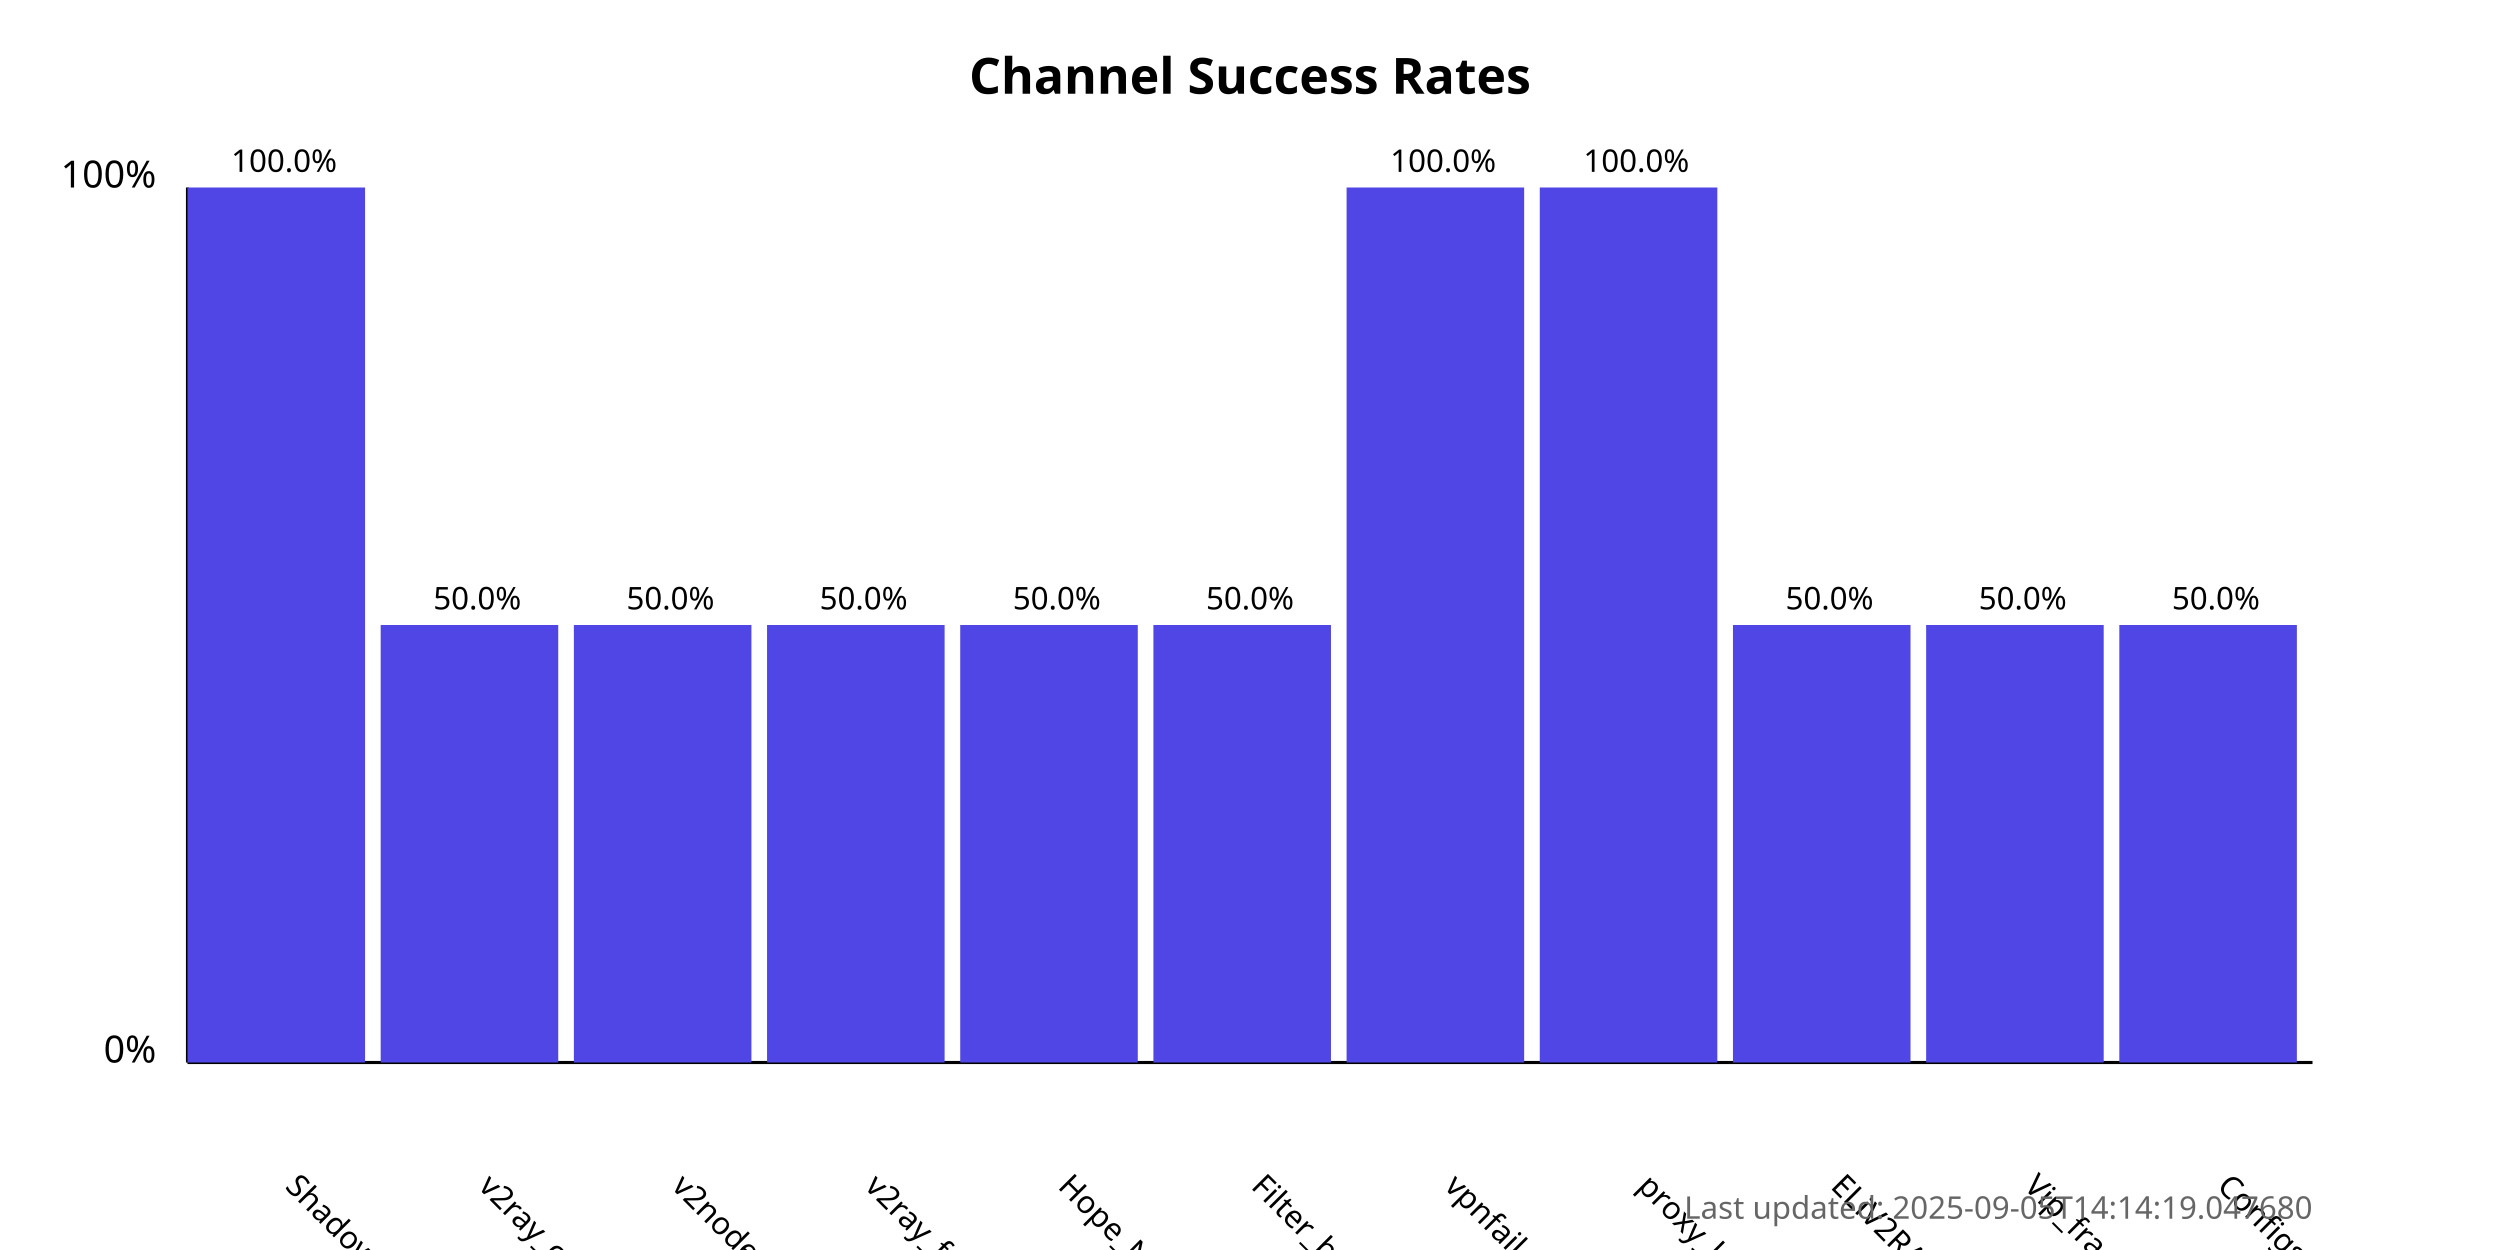
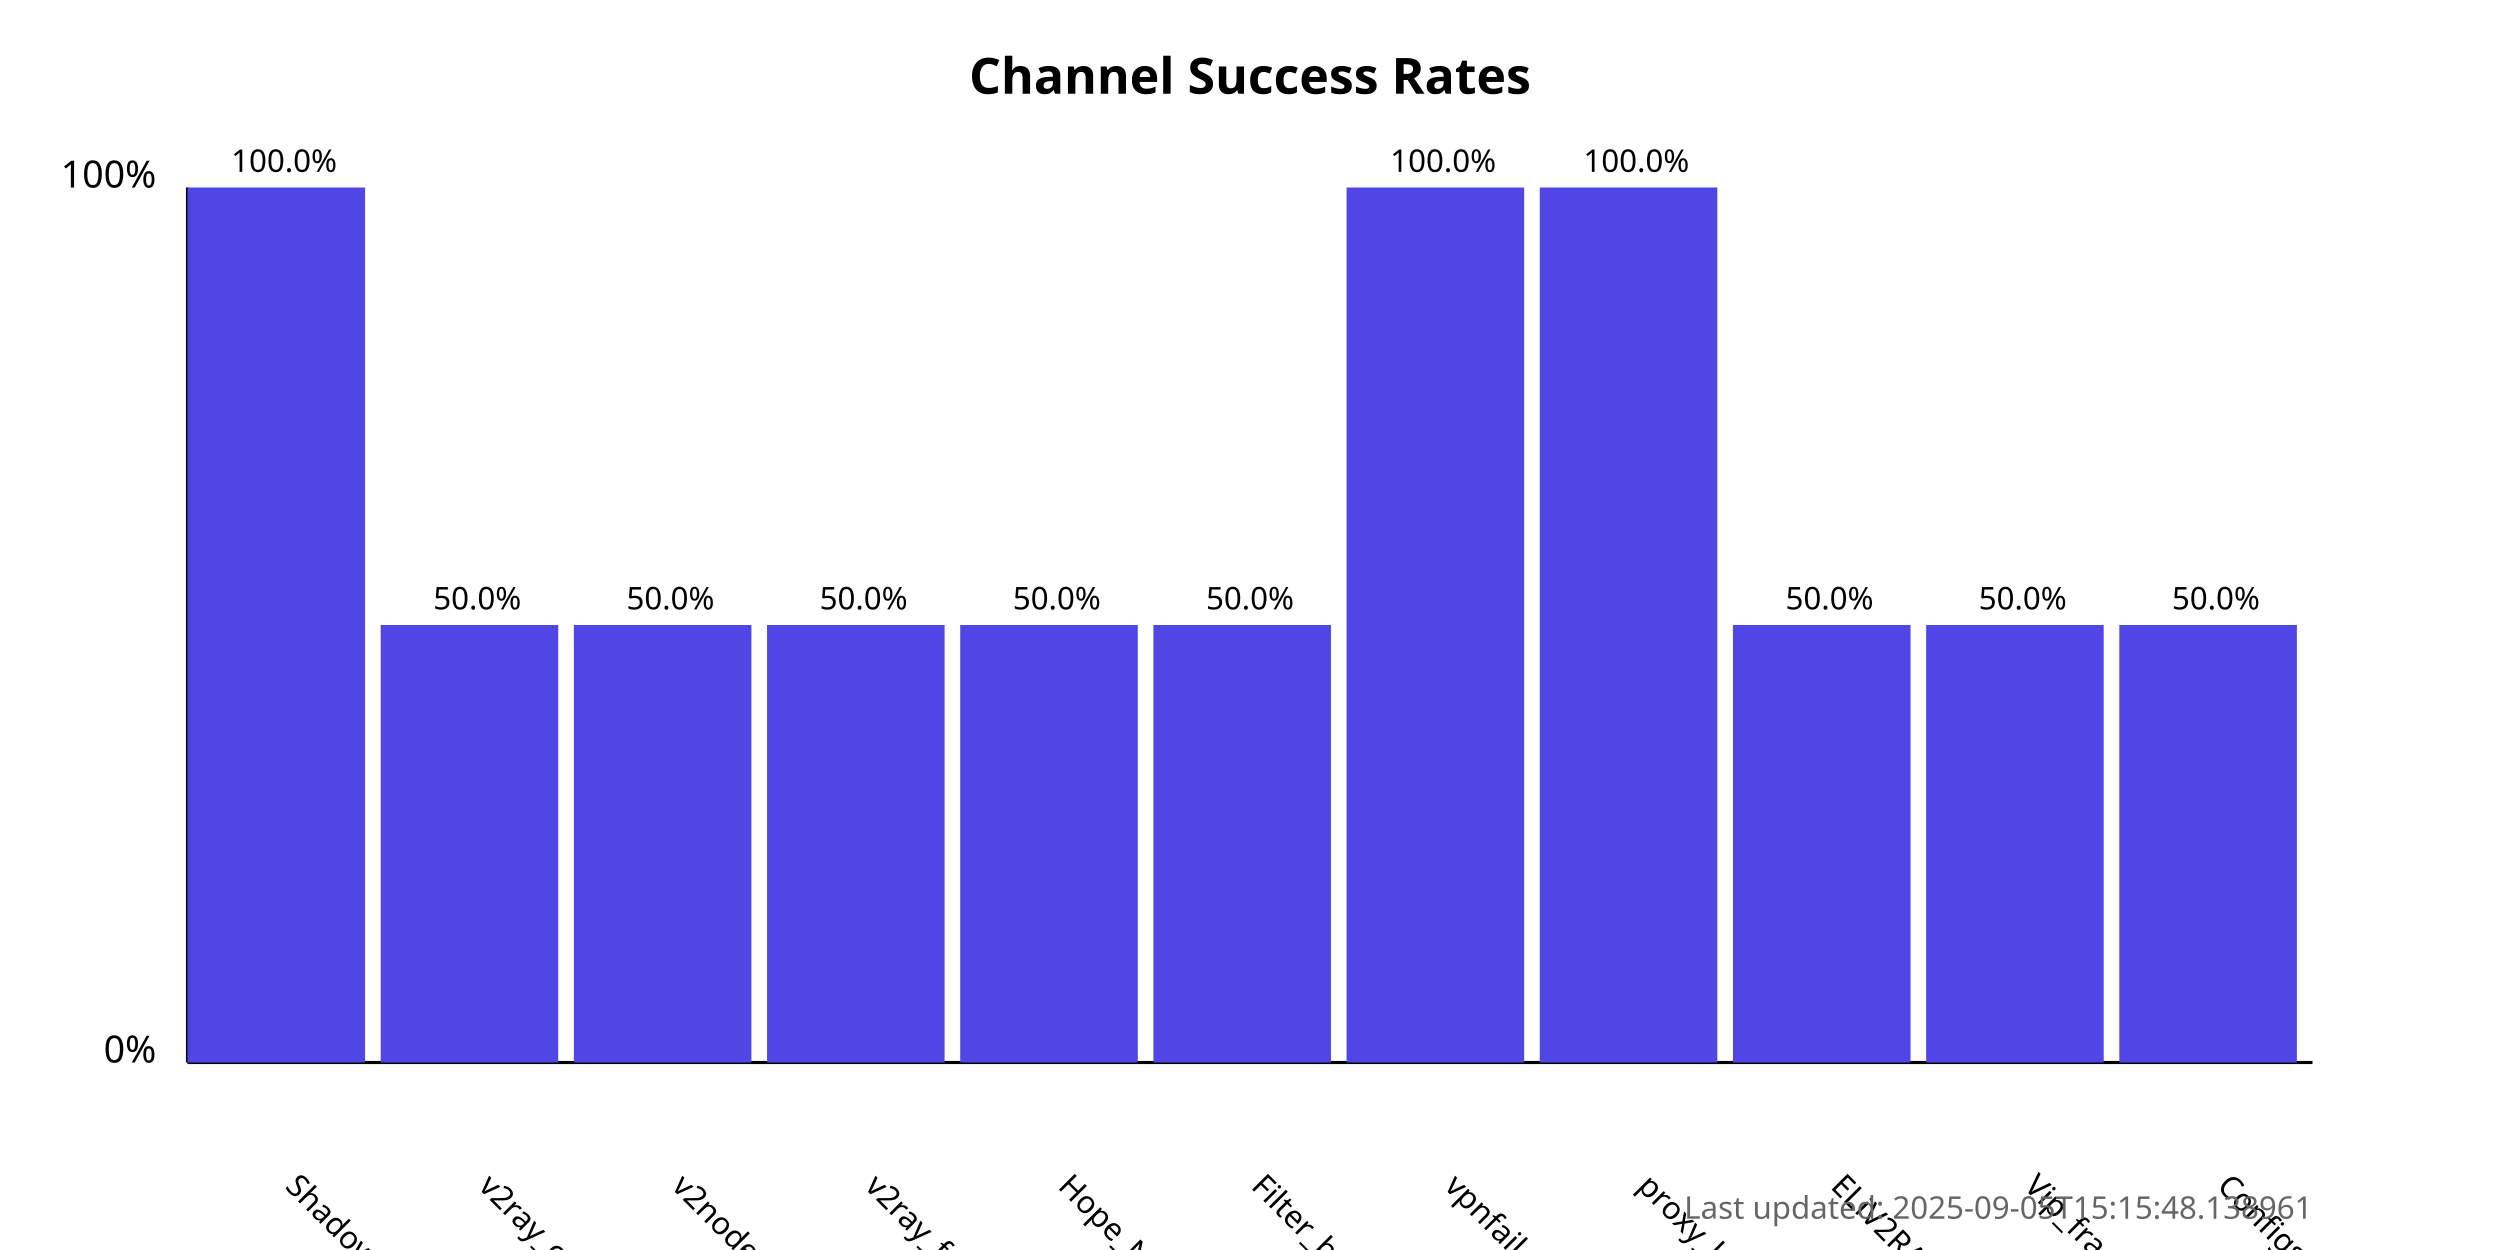
<svg xmlns="http://www.w3.org/2000/svg" width="800" height="400">
  <style>
            .chart-title { font: bold 16px sans-serif; }
            .axis-label { font: 12px sans-serif; }
            .tick-label { font: 10px sans-serif; }
            .bar { fill: #4f46e5; }
            .bar:hover { fill: #6366f1; }
            .timestamp { font: 10px sans-serif; fill: #666; }
        </style>
  <text x="400.0" y="30" text-anchor="middle" class="chart-title">
            Channel Success Rates
        </text>
  <line x1="60" y1="340" x2="60" y2="60" stroke="black" stroke-width="1" />
  <line x1="60" y1="340" x2="740" y2="340" stroke="black" stroke-width="1" />
  <text x="50" y="340" text-anchor="end" class="axis-label">0%</text>
  <text x="50" y="60" text-anchor="end" class="axis-label">100%</text>
  <g>
    <rect x="60" y="60.0" width="56.818" height="280.0" class="bar" />
    <text x="90.909" y="380" transform="rotate(45, 90.90909, 380)" text-anchor="start" class="tick-label">
                ShadowProxy66
            </text>
    <text x="90.909" y="55.0" text-anchor="middle" class="tick-label">
                100.0%
            </text>
  </g>
  <g>
    <rect x="121.818" y="200.0" width="56.818" height="140.0" class="bar" />
    <text x="152.727" y="380" transform="rotate(45, 152.7273, 380)" text-anchor="start" class="tick-label">
                v2ray_configs_pool
            </text>
    <text x="152.727" y="195.0" text-anchor="middle" class="tick-label">
                50.0%
            </text>
  </g>
  <g>
    <rect x="183.636" y="200.0" width="56.818" height="140.0" class="bar" />
    <text x="214.545" y="380" transform="rotate(45, 214.5455, 380)" text-anchor="start" class="tick-label">
                v2nodes
            </text>
    <text x="214.545" y="195.0" text-anchor="middle" class="tick-label">
                50.0%
            </text>
  </g>
  <g>
    <rect x="245.455" y="200.0" width="56.818" height="140.0" class="bar" />
    <text x="276.364" y="380" transform="rotate(45, 276.3636, 380)" text-anchor="start" class="tick-label">
                v2ray_free_conf
            </text>
    <text x="276.364" y="195.0" text-anchor="middle" class="tick-label">
                50.0%
            </text>
  </g>
  <g>
    <rect x="307.273" y="200.0" width="56.818" height="140.0" class="bar" />
    <text x="338.182" y="380" transform="rotate(45, 338.1818, 380)" text-anchor="start" class="tick-label">
                Hope_Net
            </text>
    <text x="338.182" y="195.0" text-anchor="middle" class="tick-label">
                50.0%
            </text>
  </g>
  <g>
    <rect x="369.091" y="200.0" width="56.818" height="140.0" class="bar" />
    <text x="400.0" y="380" transform="rotate(45, 400.0, 380)" text-anchor="start" class="tick-label">
                Filter_breaker
            </text>
    <text x="400.0" y="195.0" text-anchor="middle" class="tick-label">
                50.0%
            </text>
  </g>
  <g>
    <rect x="430.909" y="60.0" width="56.818" height="280.0" class="bar" />
    <text x="461.818" y="380" transform="rotate(45, 461.8182, 380)" text-anchor="start" class="tick-label">
                vpnfail_vless
            </text>
    <text x="461.818" y="55.0" text-anchor="middle" class="tick-label">
                100.0%
            </text>
  </g>
  <g>
    <rect x="492.727" y="60.0" width="56.818" height="280.0" class="bar" />
    <text x="523.636" y="380" transform="rotate(45, 523.6364, 380)" text-anchor="start" class="tick-label">
                proxy_kafee
            </text>
    <text x="523.636" y="55.0" text-anchor="middle" class="tick-label">
                100.0%
            </text>
  </g>
  <g>
    <rect x="554.545" y="200.0" width="56.818" height="140.0" class="bar" />
    <text x="585.455" y="380" transform="rotate(45, 585.4545, 380)" text-anchor="start" class="tick-label">
                ELiV2RAY
            </text>
    <text x="585.455" y="195.0" text-anchor="middle" class="tick-label">
                50.0%
            </text>
  </g>
  <g>
    <rect x="616.364" y="200.0" width="56.818" height="140.0" class="bar" />
    <text x="647.273" y="380" transform="rotate(45, 647.2727, 380)" text-anchor="start" class="tick-label">
                Vip_fragment_v2ray
            </text>
    <text x="647.273" y="195.0" text-anchor="middle" class="tick-label">
                50.0%
            </text>
  </g>
  <g>
    <rect x="678.182" y="200.0" width="56.818" height="140.0" class="bar" />
    <text x="709.091" y="380" transform="rotate(45, 709.0909, 380)" text-anchor="start" class="tick-label">
                ConfigsHubPlus
            </text>
    <text x="709.091" y="195.0" text-anchor="middle" class="tick-label">
                50.0%
            </text>
  </g>
  <text x="740" y="390" text-anchor="end" class="timestamp">
-             Last updated: 2025-09-05T14:14:19.047680
+             Last updated: 2025-09-05T15:15:48.138961
        </text>
</svg>
